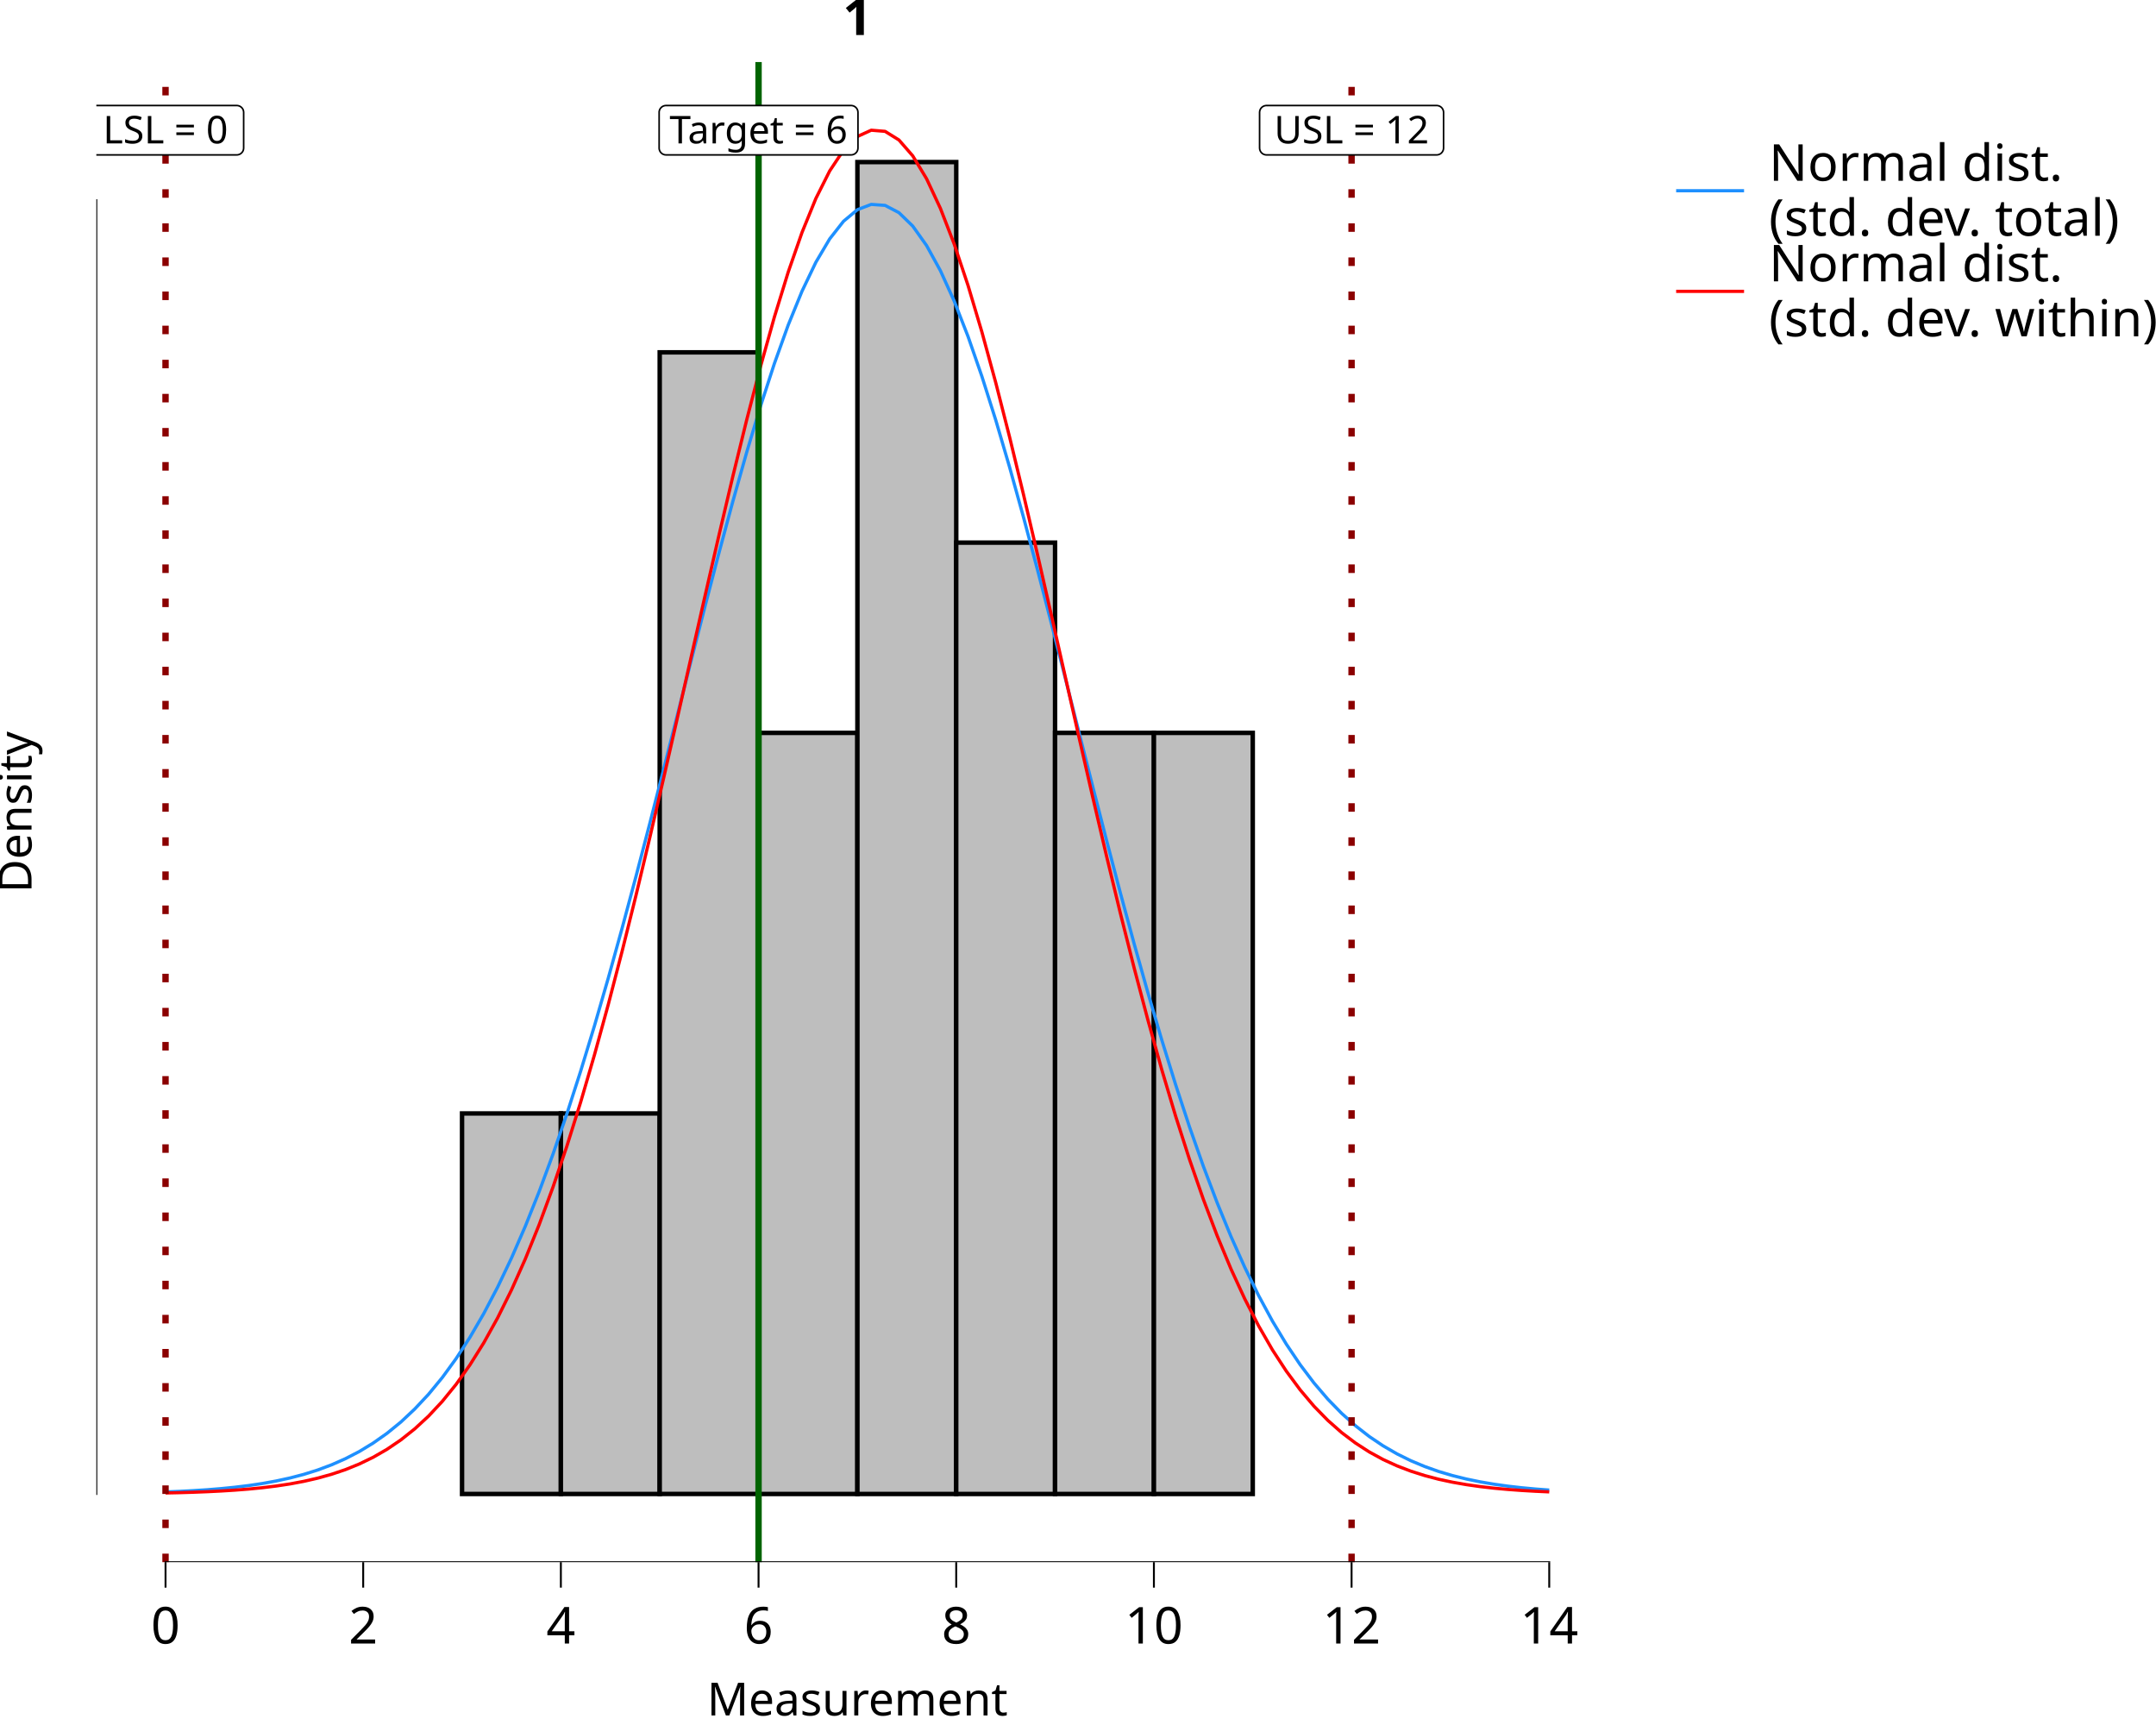
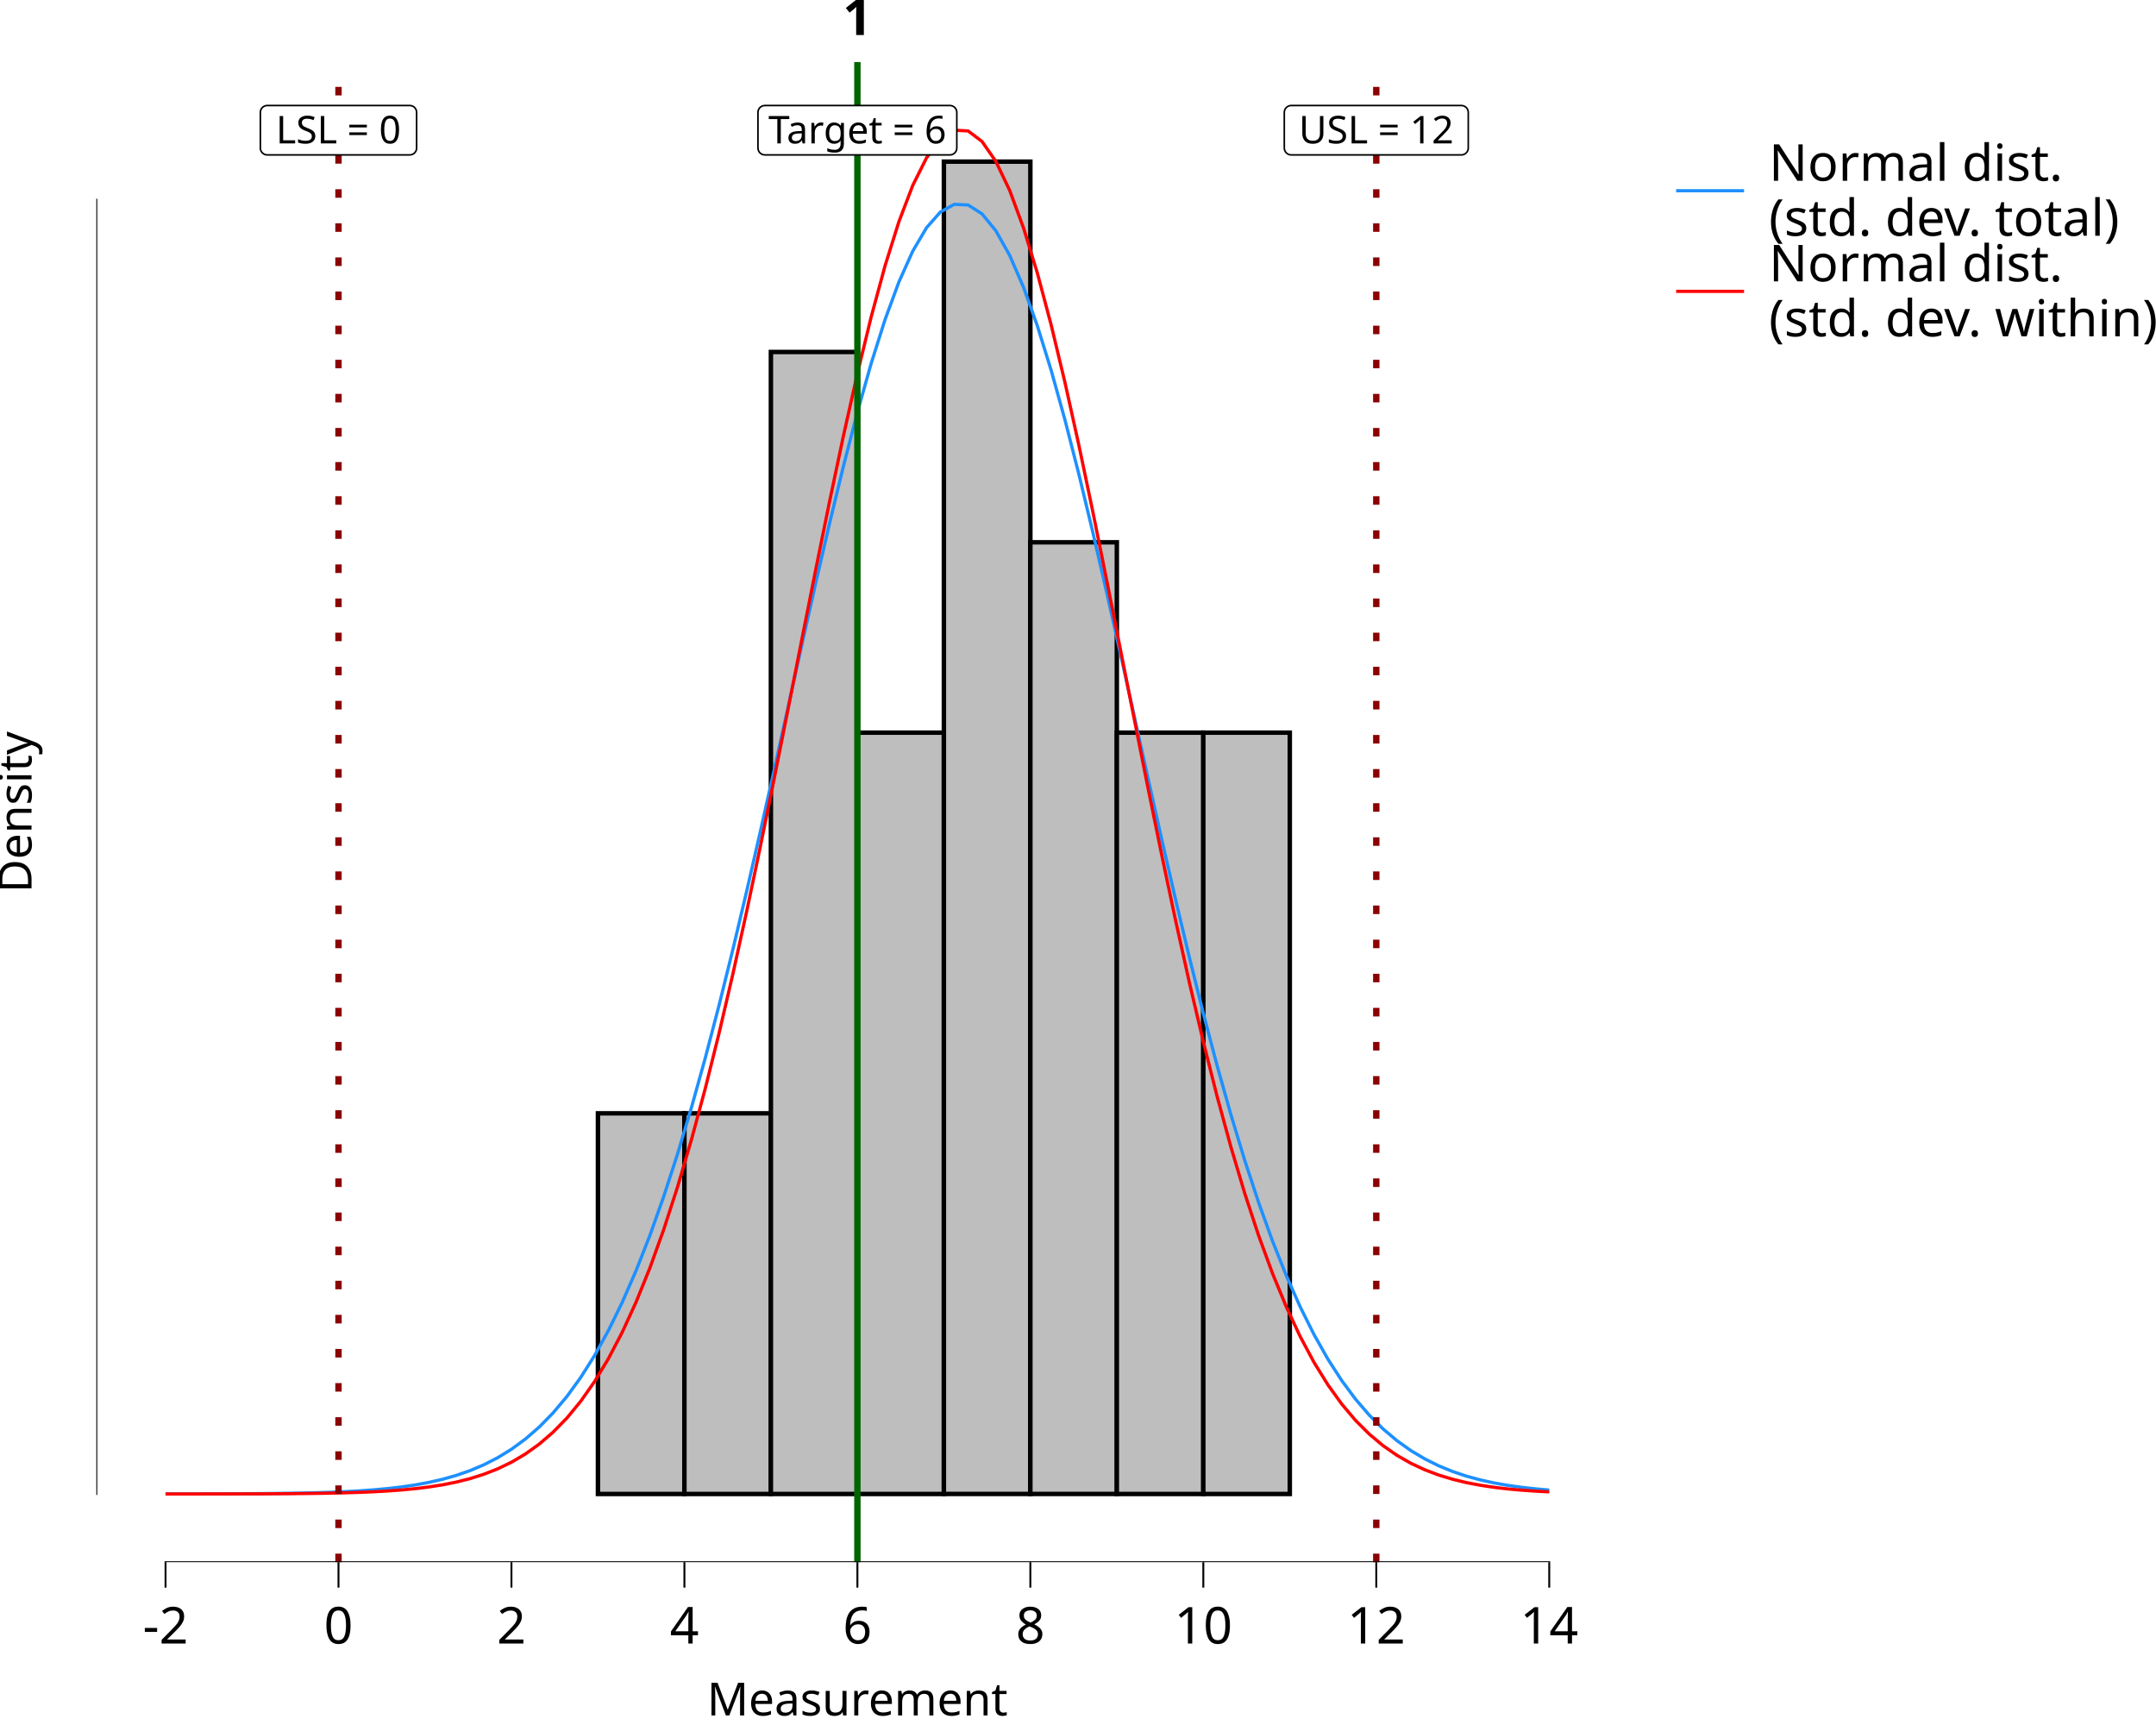
<svg xmlns="http://www.w3.org/2000/svg" class="svglite" data-engine-version="2.0" width="720.00pt" height="576.00pt" viewBox="0 0 720.00 576.00">
  <defs>
    <style type="text/css">
    .svglite line, .svglite polyline, .svglite polygon, .svglite path, .svglite rect, .svglite circle {
      fill: none;
      stroke: #000000;
      stroke-linecap: round;
      stroke-linejoin: round;
      stroke-miterlimit: 10.00;
    }
  </style>
  </defs>
  <rect width="100%" height="100%" style="stroke: none; fill: #FFFFFF;" />
  <defs>
    <clipPath id="cpMC4wMHw3MjAuMDB8MC4wMHw1NzYuMDA=">
      <rect x="0.00" y="0.00" width="720.00" height="576.00" />
    </clipPath>
  </defs>
  <g clip-path="url(#cpMC4wMHw3MjAuMDB8MC4wMHw1NzYuMDA=)">
    <rect x="0.00" y="0.00" width="720.00" height="576.00" style="stroke-width: 10.67; stroke: none;" />
  </g>
  <defs>
    <clipPath id="cpMzIuMTd8NTQwLjQ4fDIwLjcxfDUyMS42Mw==">
      <rect x="32.17" y="20.71" width="508.31" height="500.92" />
    </clipPath>
  </defs>
  <g clip-path="url(#cpMzIuMTd8NTQwLjQ4fDIwLjcxfDUyMS42Mw==)">
    <rect x="32.17" y="20.71" width="508.31" height="500.92" style="stroke-width: 10.67; stroke: none;" />
-     <rect x="55.28" y="498.86" width="33.01" height="0.00" style="stroke-width: 1.49; stroke-linecap: butt; stroke-linejoin: miter; fill: #BEBEBE;" />
-     <rect x="88.28" y="498.86" width="33.01" height="0.00" style="stroke-width: 1.49; stroke-linecap: butt; stroke-linejoin: miter; fill: #BEBEBE;" />
-     <rect x="121.29" y="498.86" width="33.01" height="0.00" style="stroke-width: 1.49; stroke-linecap: butt; stroke-linejoin: miter; fill: #BEBEBE;" />
-     <rect x="154.30" y="371.79" width="33.01" height="127.07" style="stroke-width: 1.49; stroke-linecap: butt; stroke-linejoin: miter; fill: #BEBEBE;" />
-     <rect x="187.30" y="371.79" width="33.01" height="127.07" style="stroke-width: 1.49; stroke-linecap: butt; stroke-linejoin: miter; fill: #BEBEBE;" />
-     <rect x="220.31" y="117.65" width="33.01" height="381.20" style="stroke-width: 1.49; stroke-linecap: butt; stroke-linejoin: miter; fill: #BEBEBE;" />
-     <rect x="253.32" y="244.72" width="33.01" height="254.14" style="stroke-width: 1.49; stroke-linecap: butt; stroke-linejoin: miter; fill: #BEBEBE;" />
-     <rect x="286.33" y="54.12" width="33.01" height="444.74" style="stroke-width: 1.49; stroke-linecap: butt; stroke-linejoin: miter; fill: #BEBEBE;" />
-     <rect x="319.33" y="181.19" width="33.01" height="317.67" style="stroke-width: 1.49; stroke-linecap: butt; stroke-linejoin: miter; fill: #BEBEBE;" />
-     <rect x="352.34" y="244.72" width="33.01" height="254.14" style="stroke-width: 1.49; stroke-linecap: butt; stroke-linejoin: miter; fill: #BEBEBE;" />
-     <rect x="385.35" y="244.72" width="33.01" height="254.14" style="stroke-width: 1.49; stroke-linecap: butt; stroke-linejoin: miter; fill: #BEBEBE;" />
-     <rect x="418.35" y="498.86" width="33.01" height="0.00" style="stroke-width: 1.49; stroke-linecap: butt; stroke-linejoin: miter; fill: #BEBEBE;" />
-     <rect x="451.36" y="498.86" width="33.01" height="0.00" style="stroke-width: 1.49; stroke-linecap: butt; stroke-linejoin: miter; fill: #BEBEBE;" />
-     <rect x="484.37" y="498.86" width="33.01" height="0.00" style="stroke-width: 1.49; stroke-linecap: butt; stroke-linejoin: miter; fill: #BEBEBE;" />
-     <polyline points="55.28,498.18 59.90,497.99 64.52,497.75 69.14,497.45 73.76,497.07 78.38,496.61 83.00,496.05 87.62,495.36 92.24,494.52 96.87,493.51 101.49,492.30 106.11,490.85 110.73,489.12 115.35,487.08 119.97,484.69 124.59,481.88 129.21,478.63 133.83,474.87 138.45,470.54 143.08,465.60 147.70,459.99 152.32,453.65 156.94,446.54 161.56,438.60 166.18,429.80 170.80,420.10 175.42,409.48 180.04,397.92 184.66,385.42 189.29,371.99 193.91,357.67 198.53,342.50 203.15,326.54 207.77,309.88 212.39,292.63 217.01,274.90 221.63,256.83 226.25,238.58 230.87,220.33 235.50,202.25 240.12,184.54 244.74,167.40 249.36,151.03 253.98,135.63 258.60,121.41 263.22,108.55 267.84,97.22 272.46,87.57 277.08,79.76 281.70,73.88 286.33,70.02 290.95,68.25 295.57,68.58 300.19,71.00 304.81,75.49 309.43,81.99 314.05,90.38 318.67,100.56 323.29,112.39 327.91,125.70 332.54,140.30 337.16,156.02 341.78,172.65 346.40,189.99 351.02,207.84 355.64,225.99 360.26,244.27 364.88,262.48 369.50,280.45 374.12,298.05 378.75,315.13 383.37,331.58 387.99,347.30 392.61,362.21 397.23,376.26 401.85,389.40 406.47,401.61 411.09,412.88 415.71,423.22 420.33,432.63 424.95,441.16 429.58,448.84 434.20,455.70 438.82,461.81 443.44,467.21 448.06,471.95 452.68,476.09 457.30,479.69 461.92,482.80 466.54,485.47 471.16,487.75 475.79,489.69 480.41,491.33 485.03,492.70 489.65,493.85 494.27,494.80 498.89,495.59 503.51,496.24 508.13,496.77 512.75,497.20 517.37,497.55 " style="stroke-width: 1.07; stroke: #1E90FF; stroke-linecap: butt;" />
-     <polyline points="55.28,498.52 59.90,498.42 64.52,498.28 69.14,498.10 73.76,497.87 78.38,497.58 83.00,497.22 87.62,496.77 92.24,496.20 96.87,495.50 101.49,494.63 106.11,493.57 110.73,492.28 115.35,490.73 119.97,488.85 124.59,486.62 129.21,483.96 133.83,480.83 138.45,477.16 143.08,472.89 147.70,467.94 152.32,462.25 156.94,455.75 161.56,448.38 166.18,440.06 170.80,430.75 175.42,420.40 180.04,408.96 184.66,396.42 189.29,382.77 193.91,368.02 198.53,352.20 203.15,335.36 207.77,317.58 212.39,298.98 217.01,279.66 221.63,259.79 226.25,239.54 230.87,219.12 235.50,198.73 240.12,178.62 244.74,159.03 249.36,140.20 253.98,122.40 258.60,105.88 263.22,90.87 267.84,77.60 272.46,66.27 277.08,57.07 281.70,50.13 286.33,45.58 290.95,43.48 295.57,43.86 300.19,46.73 304.81,52.04 309.43,59.69 314.05,69.58 318.67,81.53 323.29,95.36 327.91,110.87 332.54,127.81 337.16,145.96 341.78,165.05 346.40,184.83 351.02,205.05 355.64,225.48 360.26,245.87 364.88,266.02 369.50,285.73 374.12,304.84 378.75,323.21 383.37,340.70 387.99,357.23 392.61,372.72 397.23,387.13 401.85,400.44 406.47,412.63 411.09,423.73 415.71,433.76 420.33,442.75 424.95,450.77 429.58,457.86 434.20,464.10 438.82,469.56 443.44,474.29 448.06,478.37 452.68,481.86 457.30,484.84 461.92,487.36 466.54,489.47 471.16,491.24 475.79,492.71 480.41,493.93 485.03,494.92 489.65,495.73 494.27,496.39 498.89,496.92 503.51,497.34 508.13,497.68 512.75,497.95 517.37,498.16 " style="stroke-width: 1.07; stroke: #FF0000; stroke-linecap: butt;" />
-     <line x1="253.32" y1="521.63" x2="253.32" y2="20.71" style="stroke-width: 2.13; stroke: #006400; stroke-linecap: butt;" />
-     <line x1="55.28" y1="521.63" x2="55.28" y2="20.71" style="stroke-width: 2.13; stroke: #8B0000; stroke-dasharray: 2.85,8.54; stroke-linecap: butt;" />
-     <line x1="451.36" y1="521.63" x2="451.36" y2="20.71" style="stroke-width: 2.13; stroke: #8B0000; stroke-dasharray: 2.85,8.54; stroke-linecap: butt;" />
-     <polygon points="222.42,51.72 284.22,51.72 284.12,51.72 284.49,51.71 284.86,51.63 285.20,51.50 285.53,51.32 285.81,51.08 286.06,50.80 286.26,50.49 286.40,50.15 286.49,49.79 286.52,49.42 286.52,49.42 286.52,37.53 286.52,37.53 286.49,37.17 286.40,36.80 286.26,36.46 286.06,36.15 285.81,35.87 285.53,35.64 285.20,35.45 284.86,35.32 284.49,35.25 284.22,35.23 222.42,35.23 222.70,35.25 222.33,35.23 221.96,35.28 221.60,35.38 221.27,35.54 220.96,35.75 220.70,36.01 220.47,36.30 220.30,36.63 220.18,36.98 220.12,37.35 220.12,37.53 220.12,49.42 220.12,49.23 220.12,49.60 220.18,49.97 220.30,50.32 220.47,50.65 220.70,50.95 220.96,51.20 221.27,51.42 221.60,51.57 221.96,51.68 222.33,51.72 " style="stroke-width: 0.53; fill: #FFFFFF;" />
-     <text x="253.32" y="47.88" text-anchor="middle" style="font-size: 12.80px; font-family: sans;" textLength="58.72px" lengthAdjust="spacingAndGlyphs">Target = 6</text>
-     <polygon points="31.49,51.72 79.07,51.72 78.97,51.72 79.34,51.71 79.71,51.63 80.05,51.50 80.37,51.32 80.66,51.08 80.91,50.80 81.11,50.49 81.25,50.15 81.34,49.79 81.37,49.42 81.37,49.42 81.37,37.53 81.37,37.53 81.34,37.17 81.25,36.80 81.11,36.46 80.91,36.15 80.66,35.87 80.37,35.64 80.05,35.45 79.71,35.32 79.34,35.25 79.07,35.23 31.49,35.23 31.77,35.25 31.40,35.23 31.03,35.28 30.67,35.38 30.34,35.54 30.03,35.75 29.76,36.01 29.54,36.30 29.37,36.63 29.25,36.98 29.19,37.35 29.18,37.53 29.18,49.42 29.19,49.23 29.19,49.60 29.25,49.97 29.37,50.32 29.54,50.65 29.76,50.95 30.03,51.20 30.34,51.42 30.67,51.57 31.03,51.68 31.40,51.72 " style="stroke-width: 0.53; fill: #FFFFFF;" />
-     <text x="55.28" y="47.88" text-anchor="middle" style="font-size: 12.80px; font-family: sans;" textLength="44.50px" lengthAdjust="spacingAndGlyphs">LSL = 0</text>
-     <polygon points="422.95,51.72 479.77,51.72 479.68,51.72 480.05,51.71 480.41,51.63 480.76,51.50 481.08,51.32 481.37,51.08 481.62,50.80 481.81,50.49 481.96,50.15 482.05,49.79 482.08,49.42 482.08,49.42 482.08,37.53 482.08,37.53 482.05,37.17 481.96,36.80 481.81,36.46 481.62,36.15 481.37,35.87 481.08,35.64 480.76,35.45 480.41,35.32 480.05,35.25 479.77,35.23 422.95,35.23 423.23,35.25 422.85,35.23 422.49,35.28 422.13,35.38 421.80,35.54 421.49,35.75 421.22,36.01 421.00,36.30 420.83,36.63 420.71,36.98 420.65,37.35 420.64,37.53 420.64,49.42 420.65,49.23 420.65,49.60 420.71,49.97 420.83,50.32 421.00,50.65 421.22,50.95 421.49,51.20 421.80,51.42 422.13,51.57 422.49,51.68 422.85,51.72 " style="stroke-width: 0.53; fill: #FFFFFF;" />
-     <text x="451.36" y="47.88" text-anchor="middle" style="font-size: 12.80px; font-family: sans;" textLength="53.75px" lengthAdjust="spacingAndGlyphs">USL = 12</text>
+     <rect x="55.28" y="498.86" width="28.88" height="0.00" style="stroke-width: 1.49; stroke-linecap: butt; stroke-linejoin: miter; fill: #BEBEBE;" />
+     <rect x="84.16" y="498.86" width="28.88" height="0.00" style="stroke-width: 1.49; stroke-linecap: butt; stroke-linejoin: miter; fill: #BEBEBE;" />
+     <rect x="113.04" y="498.86" width="28.88" height="0.00" style="stroke-width: 1.49; stroke-linecap: butt; stroke-linejoin: miter; fill: #BEBEBE;" />
+     <rect x="141.92" y="498.86" width="28.88" height="0.00" style="stroke-width: 1.49; stroke-linecap: butt; stroke-linejoin: miter; fill: #BEBEBE;" />
+     <rect x="170.80" y="498.86" width="28.88" height="0.00" style="stroke-width: 1.49; stroke-linecap: butt; stroke-linejoin: miter; fill: #BEBEBE;" />
+     <rect x="199.68" y="371.75" width="28.88" height="127.11" style="stroke-width: 1.49; stroke-linecap: butt; stroke-linejoin: miter; fill: #BEBEBE;" />
+     <rect x="228.56" y="371.75" width="28.88" height="127.11" style="stroke-width: 1.49; stroke-linecap: butt; stroke-linejoin: miter; fill: #BEBEBE;" />
+     <rect x="257.44" y="117.53" width="28.88" height="381.33" style="stroke-width: 1.49; stroke-linecap: butt; stroke-linejoin: miter; fill: #BEBEBE;" />
+     <rect x="286.33" y="244.64" width="28.88" height="254.22" style="stroke-width: 1.49; stroke-linecap: butt; stroke-linejoin: miter; fill: #BEBEBE;" />
+     <rect x="315.21" y="53.97" width="28.88" height="444.88" style="stroke-width: 1.49; stroke-linecap: butt; stroke-linejoin: miter; fill: #BEBEBE;" />
+     <rect x="344.09" y="181.08" width="28.88" height="317.77" style="stroke-width: 1.49; stroke-linecap: butt; stroke-linejoin: miter; fill: #BEBEBE;" />
+     <rect x="372.97" y="244.64" width="28.88" height="254.22" style="stroke-width: 1.49; stroke-linecap: butt; stroke-linejoin: miter; fill: #BEBEBE;" />
+     <rect x="401.85" y="244.64" width="28.88" height="254.22" style="stroke-width: 1.49; stroke-linecap: butt; stroke-linejoin: miter; fill: #BEBEBE;" />
+     <rect x="430.73" y="498.86" width="28.88" height="0.00" style="stroke-width: 1.49; stroke-linecap: butt; stroke-linejoin: miter; fill: #BEBEBE;" />
+     <rect x="459.61" y="498.86" width="28.88" height="0.00" style="stroke-width: 1.49; stroke-linecap: butt; stroke-linejoin: miter; fill: #BEBEBE;" />
+     <rect x="488.49" y="498.86" width="28.88" height="0.00" style="stroke-width: 1.49; stroke-linecap: butt; stroke-linejoin: miter; fill: #BEBEBE;" />
+     <polyline points="55.28,498.84 59.90,498.84 64.52,498.83 69.14,498.82 73.76,498.81 78.38,498.79 83.00,498.76 87.62,498.73 92.24,498.68 96.87,498.62 101.49,498.53 106.11,498.42 110.73,498.27 115.35,498.07 119.97,497.82 124.59,497.49 129.21,497.07 133.83,496.54 138.45,495.87 143.08,495.02 147.70,493.97 152.32,492.67 156.94,491.07 161.56,489.12 166.18,486.76 170.80,483.92 175.42,480.54 180.04,476.54 184.66,471.83 189.29,466.34 193.91,459.98 198.53,452.67 203.15,444.34 207.77,434.92 212.39,424.35 217.01,412.58 221.63,399.59 226.25,385.38 230.87,369.96 235.50,353.37 240.12,335.70 244.74,317.04 249.36,297.55 253.98,277.38 258.60,256.75 263.22,235.89 267.84,215.04 272.46,194.50 277.08,174.55 281.70,155.50 286.33,137.65 290.95,121.29 295.57,106.70 300.19,94.15 304.81,83.86 309.43,76.02 314.05,70.78 318.67,68.23 323.29,68.44 327.91,71.38 332.54,77.01 337.16,85.22 341.78,95.86 346.40,108.73 351.02,123.59 355.64,140.19 360.26,158.24 364.88,177.44 369.50,197.49 374.12,218.10 378.75,238.96 383.37,259.81 387.99,280.38 392.61,300.46 397.23,319.84 401.85,338.36 406.47,355.88 411.09,372.30 415.71,387.55 420.33,401.58 424.95,414.39 429.58,425.98 434.20,436.38 438.82,445.63 443.44,453.81 448.06,460.97 452.68,467.20 457.30,472.57 461.92,477.17 466.54,481.08 471.16,484.37 475.79,487.13 480.41,489.43 485.03,491.32 489.65,492.88 494.27,494.14 498.89,495.16 503.51,495.98 508.13,496.63 512.75,497.14 517.37,497.55 " style="stroke-width: 1.07; stroke: #1E90FF; stroke-linecap: butt;" />
+     <polyline points="55.28,498.85 59.90,498.85 64.52,498.85 69.14,498.84 73.76,498.84 78.38,498.83 83.00,498.82 87.62,498.81 92.24,498.78 96.87,498.75 101.49,498.71 106.11,498.65 110.73,498.57 115.35,498.46 119.97,498.32 124.59,498.13 129.21,497.87 133.83,497.54 138.45,497.10 143.08,496.54 147.70,495.82 152.32,494.90 156.94,493.74 161.56,492.28 166.18,490.48 170.80,488.25 175.42,485.53 180.04,482.23 184.66,478.26 189.29,473.53 193.91,467.93 198.53,461.36 203.15,453.72 207.77,444.91 212.39,434.85 217.01,423.44 221.63,410.63 226.25,396.39 230.87,380.69 235.50,363.56 240.12,345.05 244.74,325.25 249.36,304.31 253.98,282.39 258.60,259.71 263.22,236.55 267.84,213.19 272.46,189.97 277.08,167.24 281.70,145.37 286.33,124.75 290.95,105.75 295.57,88.73 300.19,74.02 304.81,61.92 309.43,52.68 314.05,46.48 318.67,43.48 323.29,43.72 327.91,47.20 332.54,53.85 337.16,63.52 341.78,76.03 346.40,91.09 351.02,108.43 355.64,127.69 360.26,148.52 364.88,170.53 369.50,193.36 374.12,216.62 378.75,239.97 383.37,263.09 387.99,285.66 392.61,307.45 397.23,328.24 401.85,347.86 406.47,366.17 411.09,383.09 415.71,398.57 420.33,412.61 424.95,425.20 429.58,436.41 434.20,446.29 438.82,454.92 443.44,462.39 448.06,468.81 452.68,474.28 457.30,478.89 461.92,482.76 466.54,485.97 471.16,488.61 475.79,490.77 480.41,492.52 485.03,493.92 489.65,495.05 494.27,495.93 498.89,496.63 503.51,497.17 508.13,497.59 512.75,497.91 517.37,498.16 " style="stroke-width: 1.07; stroke: #FF0000; stroke-linecap: butt;" />
+     <line x1="286.33" y1="521.63" x2="286.33" y2="20.71" style="stroke-width: 2.13; stroke: #006400; stroke-linecap: butt;" />
+     <line x1="113.04" y1="521.63" x2="113.04" y2="20.71" style="stroke-width: 2.13; stroke: #8B0000; stroke-dasharray: 2.85,8.54; stroke-linecap: butt;" />
+     <line x1="459.61" y1="521.63" x2="459.61" y2="20.71" style="stroke-width: 2.13; stroke: #8B0000; stroke-dasharray: 2.85,8.54; stroke-linecap: butt;" />
+     <polygon points="255.43,51.72 317.22,51.72 317.13,51.72 317.50,51.71 317.86,51.63 318.21,51.50 318.53,51.32 318.82,51.08 319.07,50.80 319.26,50.49 319.41,50.15 319.50,49.79 319.53,49.42 319.53,49.42 319.53,37.53 319.53,37.53 319.50,37.17 319.41,36.80 319.26,36.46 319.07,36.15 318.82,35.87 318.53,35.64 318.21,35.45 317.86,35.32 317.50,35.25 317.22,35.23 255.43,35.23 255.71,35.25 255.34,35.23 254.97,35.28 254.61,35.38 254.28,35.54 253.97,35.75 253.70,36.01 253.48,36.30 253.31,36.63 253.19,36.98 253.13,37.35 253.12,37.53 253.12,49.42 253.13,49.23 253.13,49.60 253.19,49.97 253.31,50.32 253.48,50.65 253.70,50.95 253.97,51.20 254.28,51.42 254.61,51.57 254.97,51.68 255.34,51.72 " style="stroke-width: 0.53; fill: #FFFFFF;" />
+     <text x="286.33" y="47.88" text-anchor="middle" style="font-size: 12.80px; font-family: sans;" textLength="58.72px" lengthAdjust="spacingAndGlyphs">Target = 6</text>
+     <polygon points="89.25,51.72 136.83,51.72 136.73,51.72 137.11,51.71 137.47,51.63 137.82,51.50 138.14,51.32 138.42,51.08 138.67,50.80 138.87,50.49 139.01,50.15 139.10,49.79 139.13,49.42 139.13,49.42 139.13,37.53 139.13,37.53 139.10,37.17 139.01,36.80 138.87,36.46 138.67,36.15 138.42,35.87 138.14,35.64 137.82,35.45 137.47,35.32 137.11,35.25 136.83,35.23 89.25,35.23 89.53,35.25 89.16,35.23 88.79,35.28 88.43,35.38 88.10,35.54 87.79,35.75 87.53,36.01 87.30,36.30 87.13,36.63 87.01,36.98 86.95,37.35 86.95,37.53 86.95,49.42 86.95,49.23 86.95,49.60 87.01,49.97 87.13,50.32 87.30,50.65 87.53,50.95 87.79,51.20 88.10,51.42 88.43,51.57 88.79,51.68 89.16,51.72 " style="stroke-width: 0.53; fill: #FFFFFF;" />
+     <text x="113.04" y="47.88" text-anchor="middle" style="font-size: 12.80px; font-family: sans;" textLength="44.50px" lengthAdjust="spacingAndGlyphs">LSL = 0</text>
+     <polygon points="431.20,51.72 488.03,51.72 487.93,51.72 488.30,51.71 488.67,51.63 489.01,51.50 489.33,51.32 489.62,51.08 489.87,50.80 490.07,50.49 490.21,50.15 490.30,49.79 490.33,49.42 490.33,49.42 490.33,37.53 490.33,37.53 490.30,37.17 490.21,36.80 490.07,36.46 489.87,36.15 489.62,35.87 489.33,35.64 489.01,35.45 488.67,35.32 488.30,35.25 488.03,35.23 431.20,35.23 431.48,35.25 431.11,35.23 430.74,35.28 430.38,35.38 430.05,35.54 429.74,35.75 429.47,36.01 429.25,36.30 429.08,36.63 428.96,36.98 428.90,37.35 428.89,37.53 428.89,49.42 428.90,49.23 428.90,49.60 428.96,49.97 429.08,50.32 429.25,50.65 429.47,50.95 429.74,51.20 430.05,51.42 430.38,51.57 430.74,51.68 431.11,51.72 " style="stroke-width: 0.53; fill: #FFFFFF;" />
+     <text x="459.61" y="47.88" text-anchor="middle" style="font-size: 12.80px; font-family: sans;" textLength="53.75px" lengthAdjust="spacingAndGlyphs">USL = 12</text>
    <line x1="54.96" y1="521.63" x2="517.69" y2="521.63" style="stroke-width: 0.64; stroke-linecap: butt;" />
-     <line x1="32.17" y1="499.18" x2="32.17" y2="66.51" style="stroke-width: 0.64; stroke-linecap: butt;" />
+     <line x1="32.17" y1="499.18" x2="32.17" y2="66.36" style="stroke-width: 0.64; stroke-linecap: butt;" />
    <rect x="32.17" y="20.71" width="508.31" height="500.92" style="stroke-width: 0.00; stroke: none;" />
  </g>
  <g clip-path="url(#cpMC4wMHw3MjAuMDB8MC4wMHw1NzYuMDA=)">
    <polyline points="32.17,521.63 32.17,20.71 " style="stroke-width: 0.00; stroke: none; stroke-linecap: butt;" />
    <polyline points="32.17,521.63 540.48,521.63 " style="stroke-width: 0.00; stroke: none; stroke-linecap: butt;" />
    <polyline points="55.28,530.13 55.28,521.63 " style="stroke-width: 0.64; stroke-linecap: butt;" />
-     <polyline points="121.29,530.13 121.29,521.63 " style="stroke-width: 0.64; stroke-linecap: butt;" />
-     <polyline points="187.30,530.13 187.30,521.63 " style="stroke-width: 0.64; stroke-linecap: butt;" />
-     <polyline points="253.32,530.13 253.32,521.63 " style="stroke-width: 0.64; stroke-linecap: butt;" />
-     <polyline points="319.33,530.13 319.33,521.63 " style="stroke-width: 0.64; stroke-linecap: butt;" />
-     <polyline points="385.35,530.13 385.35,521.63 " style="stroke-width: 0.64; stroke-linecap: butt;" />
-     <polyline points="451.36,530.13 451.36,521.63 " style="stroke-width: 0.64; stroke-linecap: butt;" />
+     <polyline points="113.04,530.13 113.04,521.63 " style="stroke-width: 0.64; stroke-linecap: butt;" />
+     <polyline points="170.80,530.13 170.80,521.63 " style="stroke-width: 0.64; stroke-linecap: butt;" />
+     <polyline points="228.56,530.13 228.56,521.63 " style="stroke-width: 0.64; stroke-linecap: butt;" />
+     <polyline points="286.33,530.13 286.33,521.63 " style="stroke-width: 0.64; stroke-linecap: butt;" />
+     <polyline points="344.09,530.13 344.09,521.63 " style="stroke-width: 0.64; stroke-linecap: butt;" />
+     <polyline points="401.85,530.13 401.85,521.63 " style="stroke-width: 0.64; stroke-linecap: butt;" />
+     <polyline points="459.61,530.13 459.61,521.63 " style="stroke-width: 0.64; stroke-linecap: butt;" />
    <polyline points="517.37,530.13 517.37,521.63 " style="stroke-width: 0.64; stroke-linecap: butt;" />
-     <text x="55.28" y="548.80" text-anchor="middle" style="font-size: 17.00px; font-family: sans;" textLength="9.46px" lengthAdjust="spacingAndGlyphs">0</text>
-     <text x="121.29" y="548.80" text-anchor="middle" style="font-size: 17.00px; font-family: sans;" textLength="9.46px" lengthAdjust="spacingAndGlyphs">2</text>
-     <text x="187.30" y="548.80" text-anchor="middle" style="font-size: 17.00px; font-family: sans;" textLength="9.46px" lengthAdjust="spacingAndGlyphs">4</text>
-     <text x="253.32" y="548.80" text-anchor="middle" style="font-size: 17.00px; font-family: sans;" textLength="9.46px" lengthAdjust="spacingAndGlyphs">6</text>
-     <text x="319.33" y="548.80" text-anchor="middle" style="font-size: 17.00px; font-family: sans;" textLength="9.46px" lengthAdjust="spacingAndGlyphs">8</text>
-     <text x="385.35" y="548.80" text-anchor="middle" style="font-size: 17.00px; font-family: sans;" textLength="18.91px" lengthAdjust="spacingAndGlyphs">10</text>
-     <text x="451.36" y="548.80" text-anchor="middle" style="font-size: 17.00px; font-family: sans;" textLength="18.91px" lengthAdjust="spacingAndGlyphs">12</text>
+     <text x="55.28" y="548.80" text-anchor="middle" style="font-size: 17.00px; font-family: sans;" textLength="15.12px" lengthAdjust="spacingAndGlyphs">-2</text>
+     <text x="113.04" y="548.80" text-anchor="middle" style="font-size: 17.00px; font-family: sans;" textLength="9.46px" lengthAdjust="spacingAndGlyphs">0</text>
+     <text x="170.80" y="548.80" text-anchor="middle" style="font-size: 17.00px; font-family: sans;" textLength="9.46px" lengthAdjust="spacingAndGlyphs">2</text>
+     <text x="228.56" y="548.80" text-anchor="middle" style="font-size: 17.00px; font-family: sans;" textLength="9.46px" lengthAdjust="spacingAndGlyphs">4</text>
+     <text x="286.33" y="548.80" text-anchor="middle" style="font-size: 17.00px; font-family: sans;" textLength="9.46px" lengthAdjust="spacingAndGlyphs">6</text>
+     <text x="344.09" y="548.80" text-anchor="middle" style="font-size: 17.00px; font-family: sans;" textLength="9.46px" lengthAdjust="spacingAndGlyphs">8</text>
+     <text x="401.85" y="548.80" text-anchor="middle" style="font-size: 17.00px; font-family: sans;" textLength="18.91px" lengthAdjust="spacingAndGlyphs">10</text>
+     <text x="459.61" y="548.80" text-anchor="middle" style="font-size: 17.00px; font-family: sans;" textLength="18.91px" lengthAdjust="spacingAndGlyphs">12</text>
    <text x="517.37" y="548.80" text-anchor="middle" style="font-size: 17.00px; font-family: sans;" textLength="18.91px" lengthAdjust="spacingAndGlyphs">14</text>
    <text x="286.33" y="572.82" text-anchor="middle" style="font-size: 15.30px; font-family: sans;" textLength="93.56px" lengthAdjust="spacingAndGlyphs">Measurement</text>
    <text transform="translate(10.53,271.17) rotate(-90)" text-anchor="middle" style="font-size: 15.30px; font-family: sans;" textLength="51.03px" lengthAdjust="spacingAndGlyphs">Density</text>
    <rect x="551.44" y="20.71" width="168.56" height="98.84" style="stroke-width: 0.75; stroke: none;" />
    <rect x="551.44" y="20.71" width="168.56" height="98.84" style="stroke-width: 10.67; stroke: none;" />
    <rect x="556.92" y="46.90" width="28.35" height="33.59" style="stroke-width: 10.67; stroke: none;" />
    <line x1="559.75" y1="63.69" x2="582.43" y2="63.69" style="stroke-width: 1.07; stroke: #1E90FF; stroke-linecap: butt;" />
    <rect x="556.92" y="80.48" width="28.35" height="33.59" style="stroke-width: 10.67; stroke: none;" />
    <line x1="559.75" y1="97.28" x2="582.43" y2="97.28" style="stroke-width: 1.07; stroke: #FF0000; stroke-linecap: butt;" />
    <text x="590.74" y="60.36" style="font-size: 17.00px; font-family: sans;" textLength="90.70px" lengthAdjust="spacingAndGlyphs">Normal dist.</text>
    <text x="590.74" y="78.72" style="font-size: 17.00px; font-family: sans;" textLength="112.44px" lengthAdjust="spacingAndGlyphs">(std. dev. total)</text>
    <text x="590.74" y="93.95" style="font-size: 17.00px; font-family: sans;" textLength="90.70px" lengthAdjust="spacingAndGlyphs">Normal dist.</text>
    <text x="590.74" y="112.31" style="font-size: 17.00px; font-family: sans;" textLength="123.78px" lengthAdjust="spacingAndGlyphs">(std. dev. within)</text>
    <text x="286.33" y="11.70" text-anchor="middle" style="font-size: 17.00px; font-weight: bold; font-family: sans;" textLength="9.46px" lengthAdjust="spacingAndGlyphs">1</text>
  </g>
</svg>
